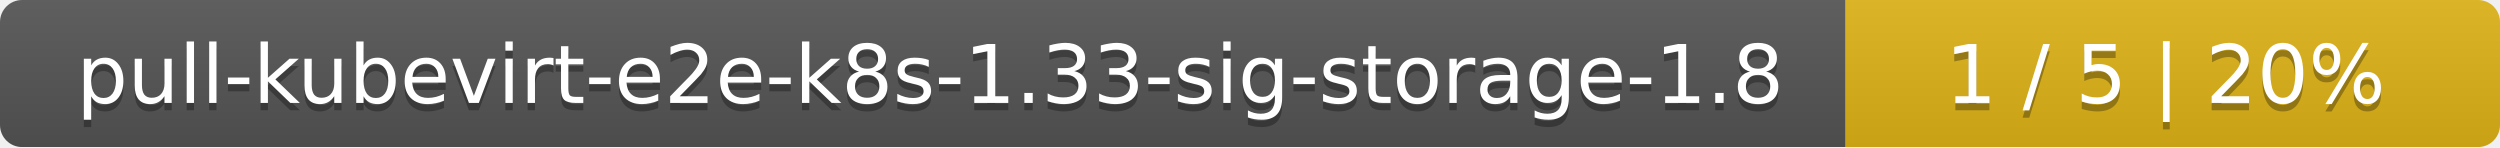
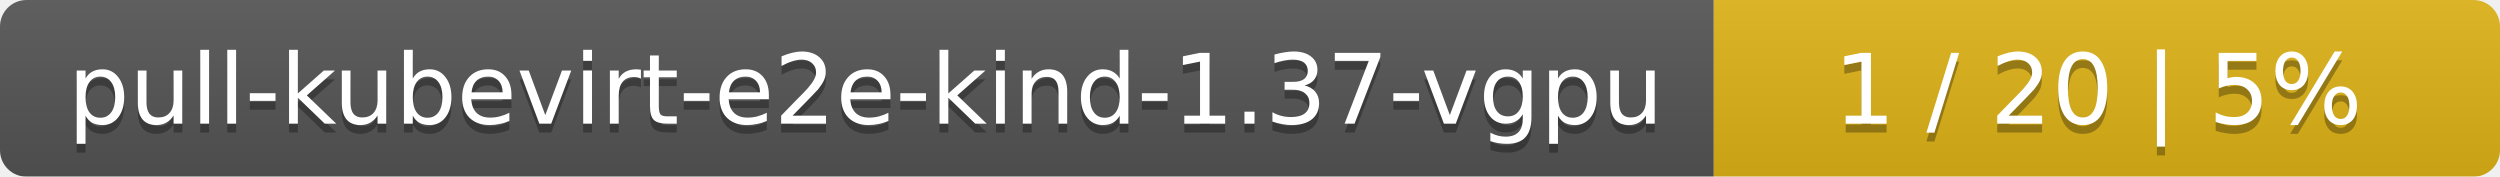
- <svg xmlns="http://www.w3.org/2000/svg" width="340" height="20">
+ <svg xmlns="http://www.w3.org/2000/svg" width="283" height="20">
  <linearGradient id="smooth" x2="0" y2="100%">
    <stop offset="0" stop-color="#bbb" stop-opacity=".1" />
    <stop offset="1" stop-opacity=".1" />
  </linearGradient>
  <mask id="round">
-     <rect width="340" height="20" rx="3" fill="#fff" />
+     <rect width="283" height="20" rx="3" fill="#fff" />
  </mask>
  <g mask="url(#round)">
-     <rect width="251" height="20" fill="#555" />
-     <rect x="251" width="89" height="20" fill="#dfb317" />
-     <rect width="340" height="20" fill="url(#smooth)" />
+     <rect width="194" height="20" fill="#555" />
+     <rect x="194" width="89" height="20" fill="#dfb317" />
+     <rect width="283" height="20" fill="url(#smooth)" />
  </g>
  <g fill="#fff" text-anchor="middle" font-family="DejaVu Sans,Verdana,Geneva,sans-serif" font-size="11">
-     <text x="126.5" y="15" fill="#010101" fill-opacity=".3">pull-kubevirt-e2e-k8s-1.33-sig-storage-1.8</text>
-     <text x="126.5" y="14">pull-kubevirt-e2e-k8s-1.33-sig-storage-1.8</text>
-     <text x="294.5" y="15" fill="#010101" fill-opacity=".3">1 / 5    |    20%</text>
-     <text x="294.5" y="14">1 / 5    |    20%</text>
+     <text x="98" y="15" fill="#010101" fill-opacity=".3">pull-kubevirt-e2e-kind-1.37-vgpu</text>
+     <text x="98" y="14">pull-kubevirt-e2e-kind-1.37-vgpu</text>
+     <text x="237.5" y="15" fill="#010101" fill-opacity=".3">1 / 20    |    5%</text>
+     <text x="237.5" y="14">1 / 20    |    5%</text>
  </g>
</svg>
